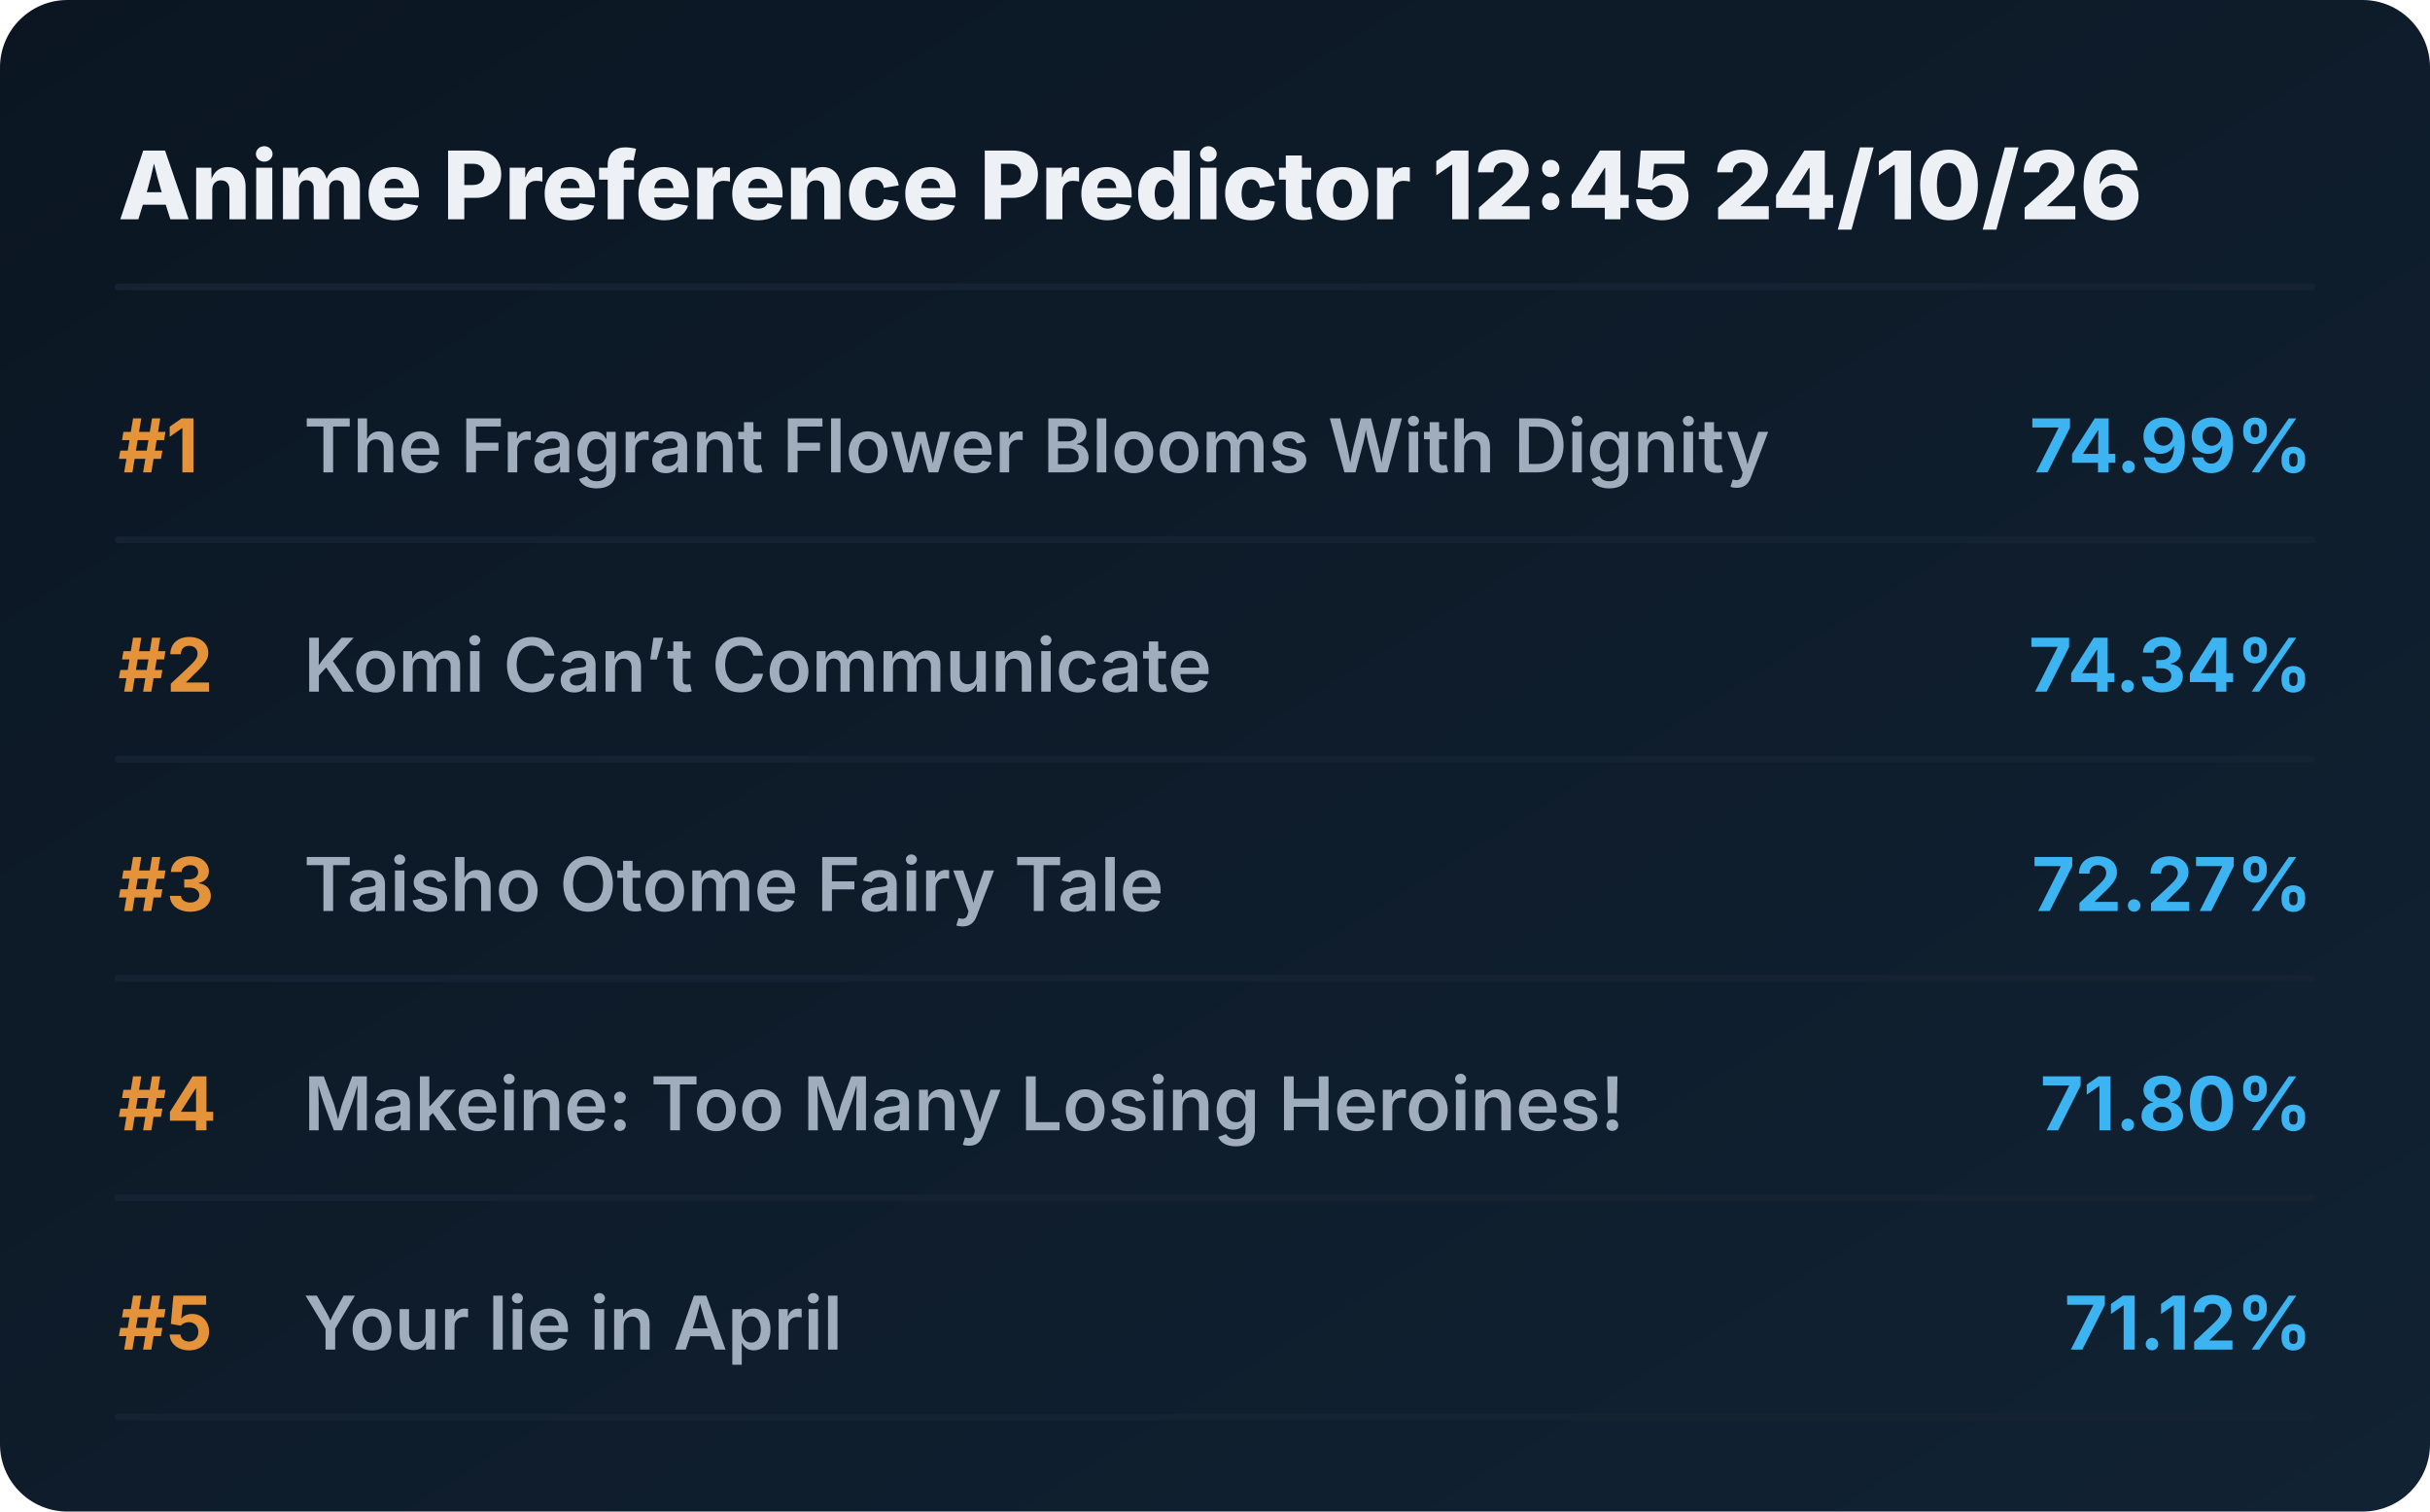
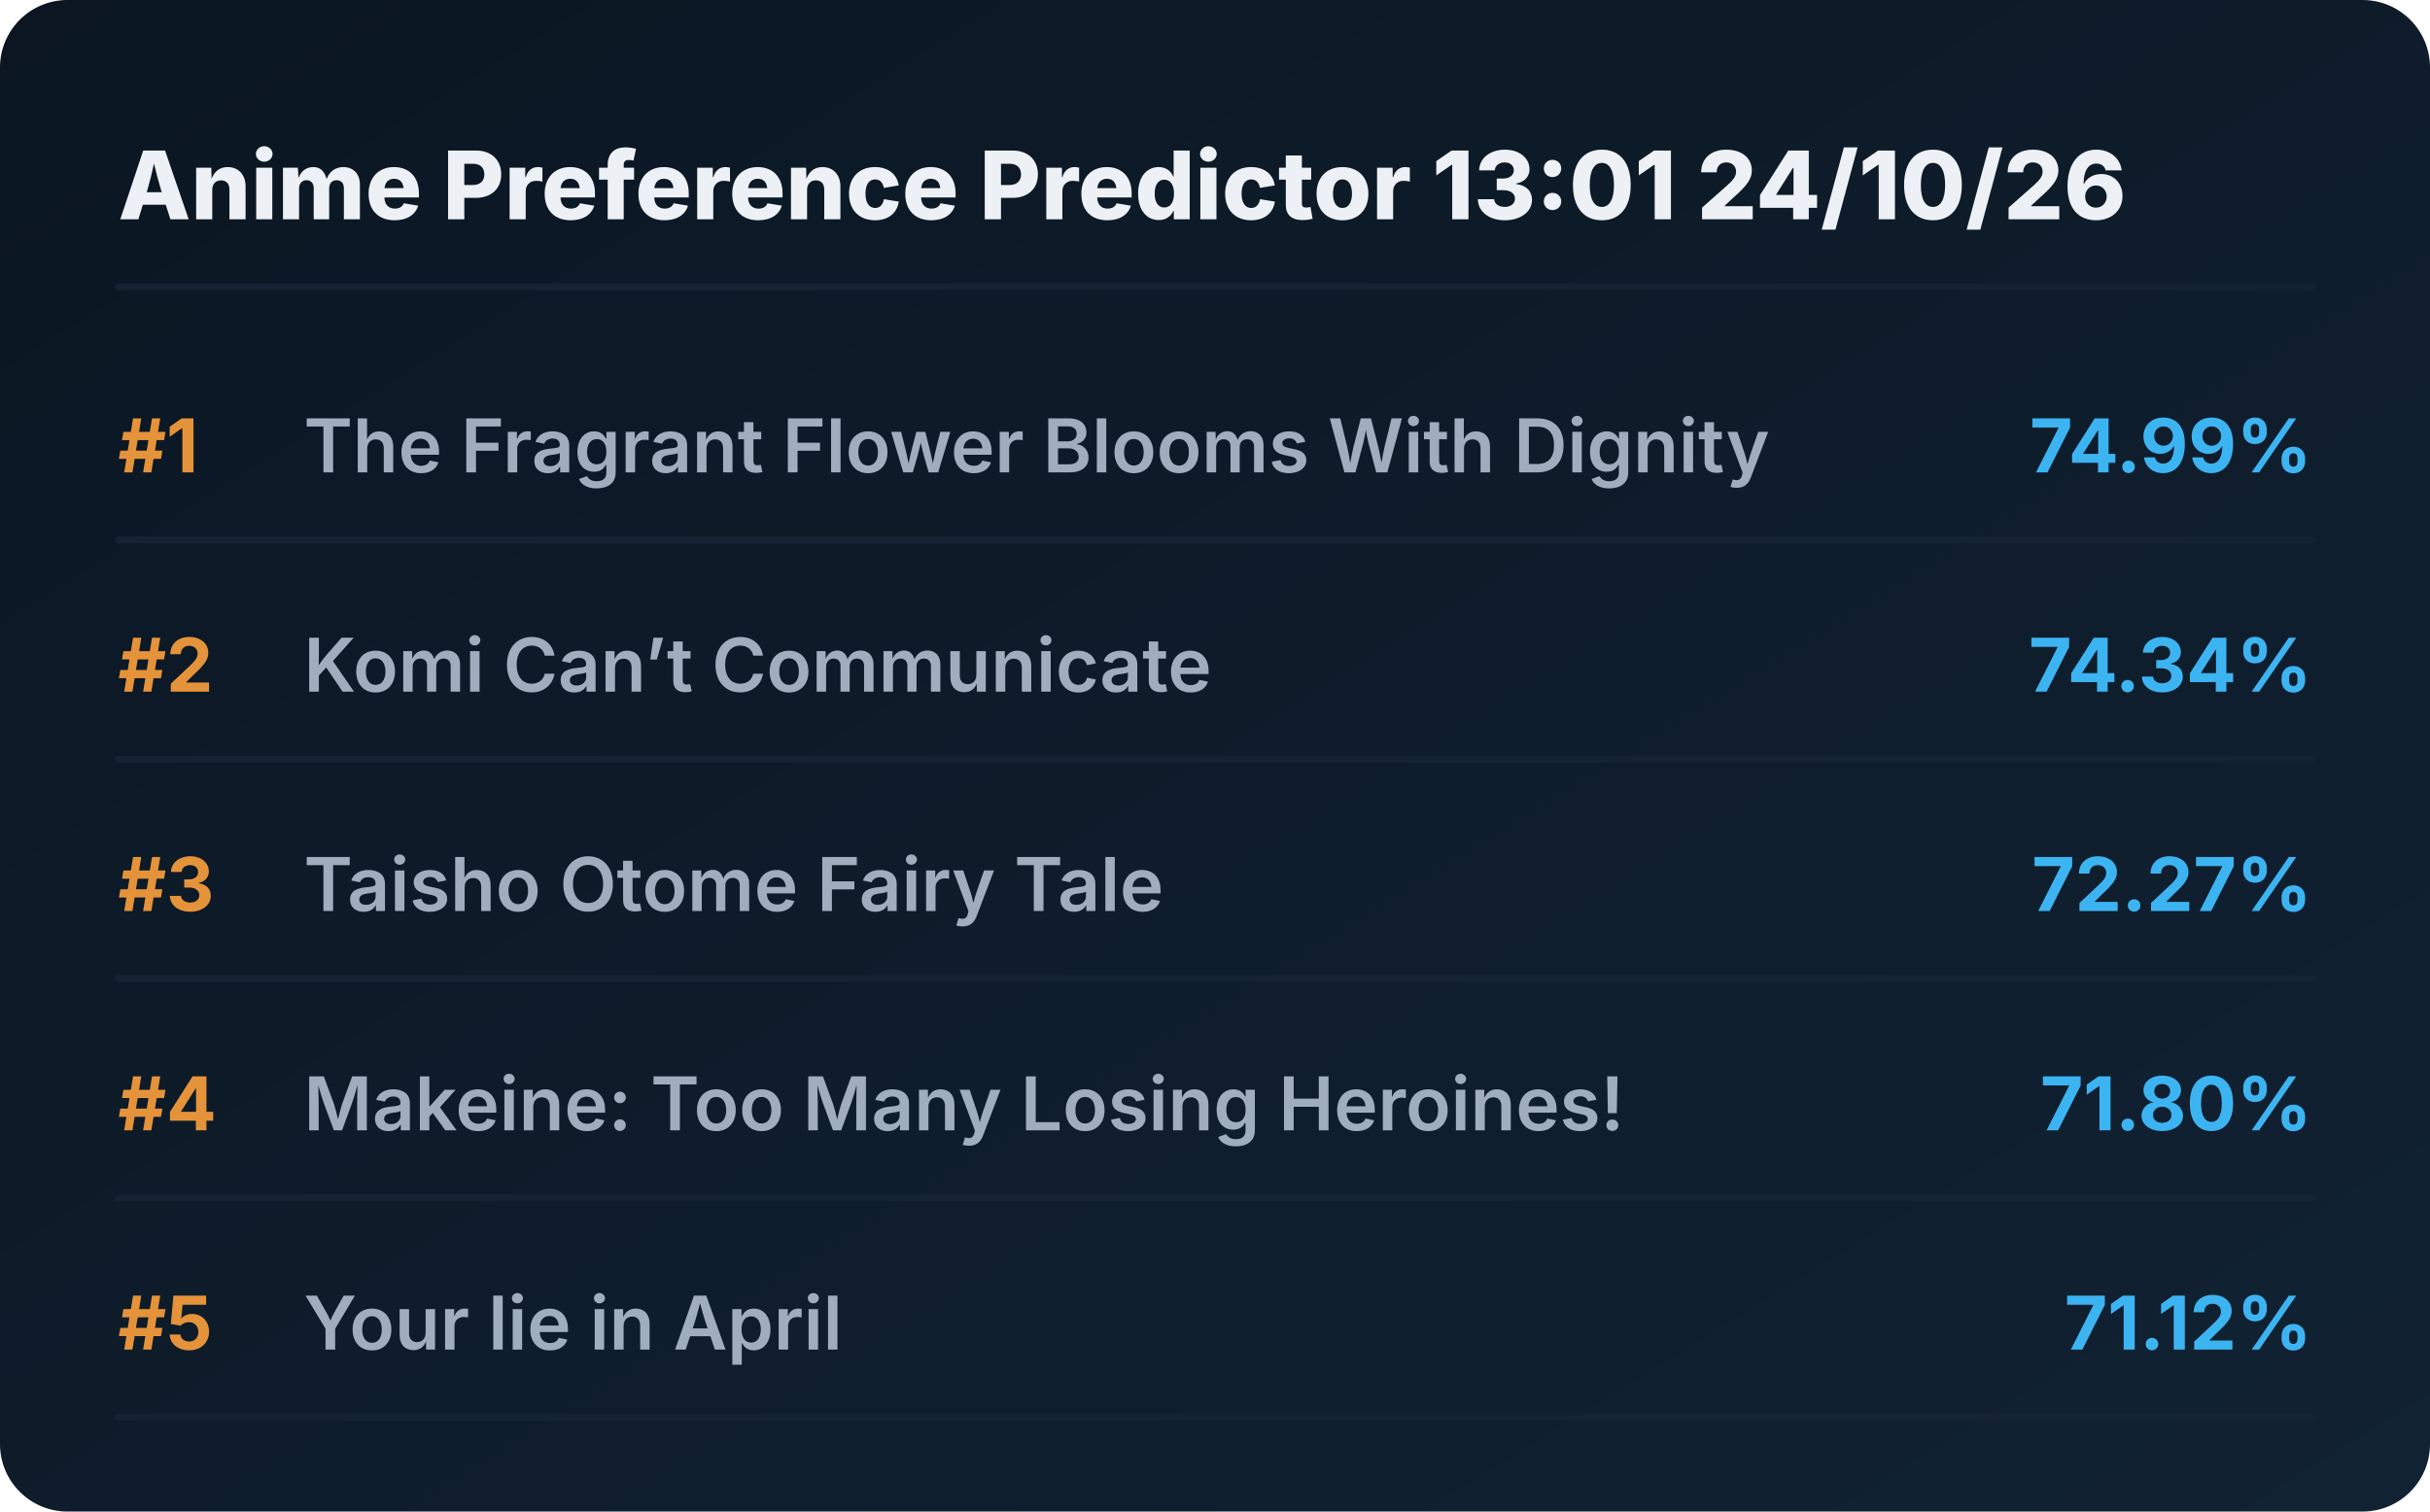
<svg xmlns="http://www.w3.org/2000/svg" viewBox="0 0 720 448" preserveAspectRatio="xMidYMid meet" style="width: 100%; height: auto; max-width: 720px;">
  <defs>
    <linearGradient id="boxGrad" x1="0%" y1="0%" x2="100%" y2="100%">
      <stop offset="0%" stop-color="#0b1622" />
      <stop offset="100%" stop-color="#112233" />
    </linearGradient>
    <clipPath id="titleClip">
      <rect x="90" y="0" width="510" height="100%" />
    </clipPath>
  </defs>
  <style>
    .bg { fill: url(#boxGrad); rx: 20px; }
    .header { font-family: 'Overpass', 'Inter', system-ui, sans-serif; font-weight: 800; font-size: 28px; fill: #edf1f5; }
    .rank { font-family: 'Overpass', 'Inter', system-ui, sans-serif; font-weight: 700; font-size: 22px; fill: #e5933a; }
    .title { font-family: 'Overpass', 'Inter', system-ui, sans-serif; font-weight: 600; font-size: 22px; fill: #9fadbd; }
    .score { font-family: 'Overpass', 'Inter', system-ui, sans-serif; font-weight: 700; font-size: 22px; fill: #3db4f2; }
    .line { stroke: #152232; stroke-width: 2; stroke-linecap: round; }
  </style>
  <rect class="bg" width="720" height="448" />
-   <text x="35" y="65" class="header">Anime Preference Predictor 12:45 24/10/26</text>
+   <text x="35" y="65" class="header">Anime Preference Predictor 13:01 24/10/26</text>
  <line x1="35" y1="85" x2="685" y2="85" class="line" />
  <g transform="translate(0, 0)">
    <text x="35" y="140" class="rank">#1</text>
    <text x="90" y="140" class="title">The Fragrant Flower Blooms With Dignity</text>
    <text x="685" y="140" class="score" text-anchor="end">74.99%</text>
    <line x1="35" y1="160" x2="685" y2="160" class="line" />
  </g>
  <g transform="translate(0, 65)">
    <text x="35" y="140" class="rank">#2</text>
    <text x="90" y="140" class="title">Komi Can’t Communicate</text>
    <text x="685" y="140" class="score" text-anchor="end">74.34%</text>
    <line x1="35" y1="160" x2="685" y2="160" class="line" />
  </g>
  <g transform="translate(0, 130)">
    <text x="35" y="140" class="rank">#3</text>
    <text x="90" y="140" class="title">Taisho Otome Fairy Tale</text>
    <text x="685" y="140" class="score" text-anchor="end">72.27%</text>
    <line x1="35" y1="160" x2="685" y2="160" class="line" />
  </g>
  <g transform="translate(0, 195)">
    <text x="35" y="140" class="rank">#4</text>
    <text x="90" y="140" class="title">Makeine: Too Many Losing Heroines!</text>
    <text x="685" y="140" class="score" text-anchor="end">71.80%</text>
    <line x1="35" y1="160" x2="685" y2="160" class="line" />
  </g>
  <g transform="translate(0, 260)">
    <text x="35" y="140" class="rank">#5</text>
    <text x="90" y="140" class="title">Your lie in April</text>
    <text x="685" y="140" class="score" text-anchor="end">71.12%</text>
    <line x1="35" y1="160" x2="685" y2="160" class="line" />
  </g>
</svg>
